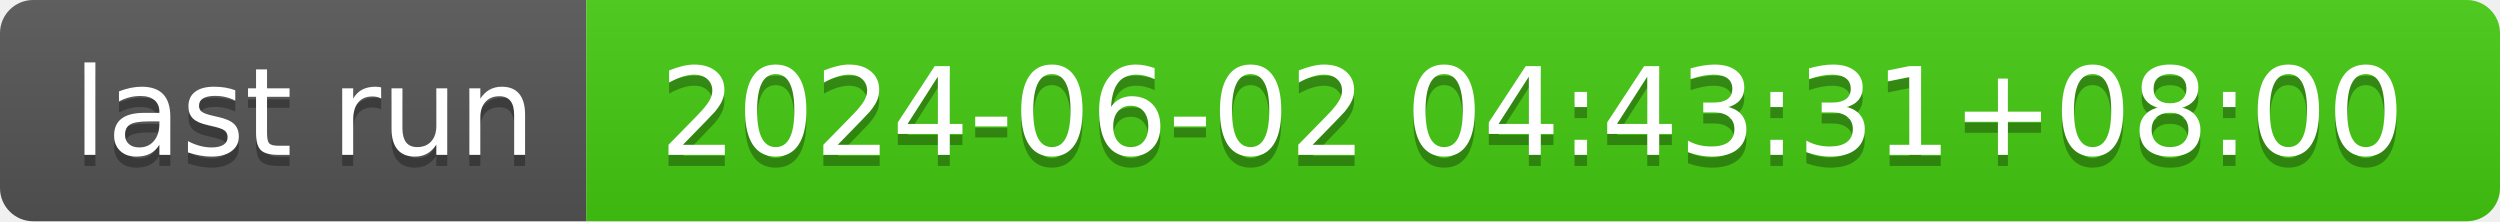
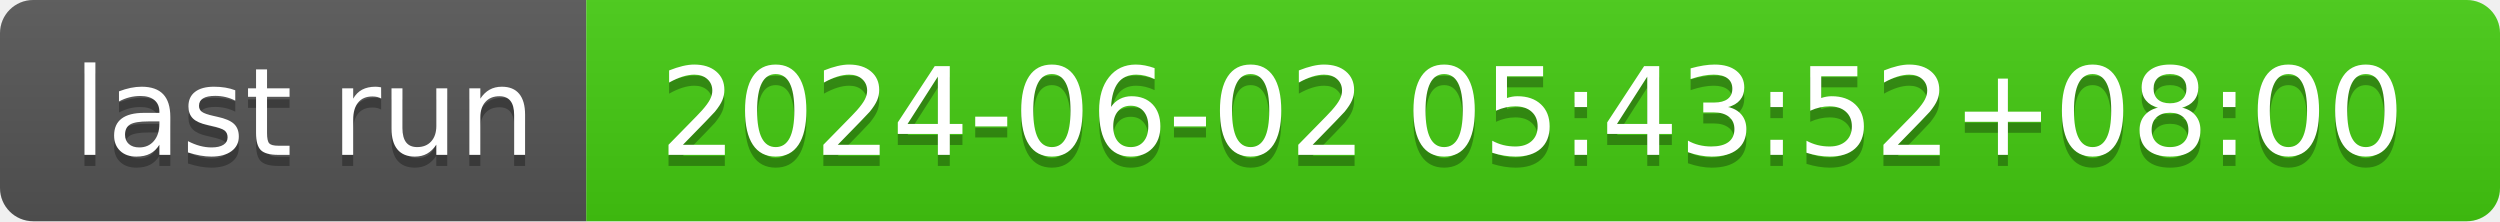
- <svg xmlns="http://www.w3.org/2000/svg" width="226" height="20" role="img" aria-label="last run: 2024-06-02 04:43:31+08:00">
+ <svg xmlns="http://www.w3.org/2000/svg" width="226" height="20" role="img" aria-label="last run: 2024-06-02 05:43:52+08:00">
  <linearGradient id="s" x2="0" y2="100%">
    <stop offset="0" stop-color="#bbb" stop-opacity=".1" />
    <stop offset="1" stop-opacity=".1" />
  </linearGradient>
  <clipPath id="r">
    <rect width="226" height="20" rx="3" fill="#fff" />
  </clipPath>
  <g clip-path="url(#r)">
    <rect width="53" height="20" fill="#555" />
    <rect x="53" width="173" height="20" fill="#4c1" />
    <rect width="226" height="20" fill="url(#s)" />
  </g>
  <g fill="#fff" text-anchor="middle" font-family="Verdana,Geneva,DejaVu Sans,sans-serif" text-rendering="geometricPrecision" font-size="110">
    <text aria-hidden="true" x="275" y="150" fill="#010101" fill-opacity=".3" transform="scale(.1)" textLength="430">last run</text>
    <text x="275" y="140" transform="scale(.1)" fill="#fff" textLength="430">last run</text>
-     <text aria-hidden="true" x="1385" y="150" fill="#010101" fill-opacity=".3" transform="scale(.1)" textLength="1630">2024-06-02 04:43:31+08:00</text>
-     <text x="1385" y="140" transform="scale(.1)" fill="#fff" textLength="1630">2024-06-02 04:43:31+08:00</text>
+     <text aria-hidden="true" x="1385" y="150" fill="#010101" fill-opacity=".3" transform="scale(.1)" textLength="1630">2024-06-02 05:43:52+08:00</text>
+     <text x="1385" y="140" transform="scale(.1)" fill="#fff" textLength="1630">2024-06-02 05:43:52+08:00</text>
  </g>
</svg>
